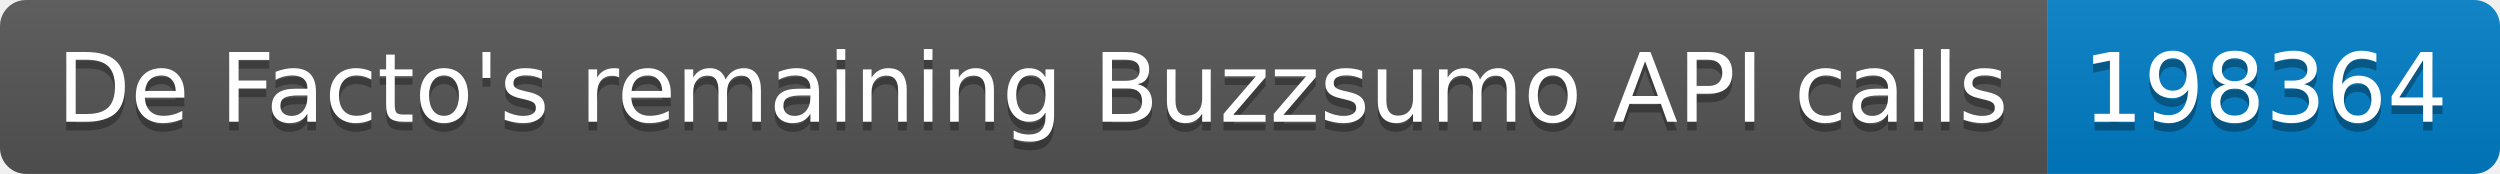
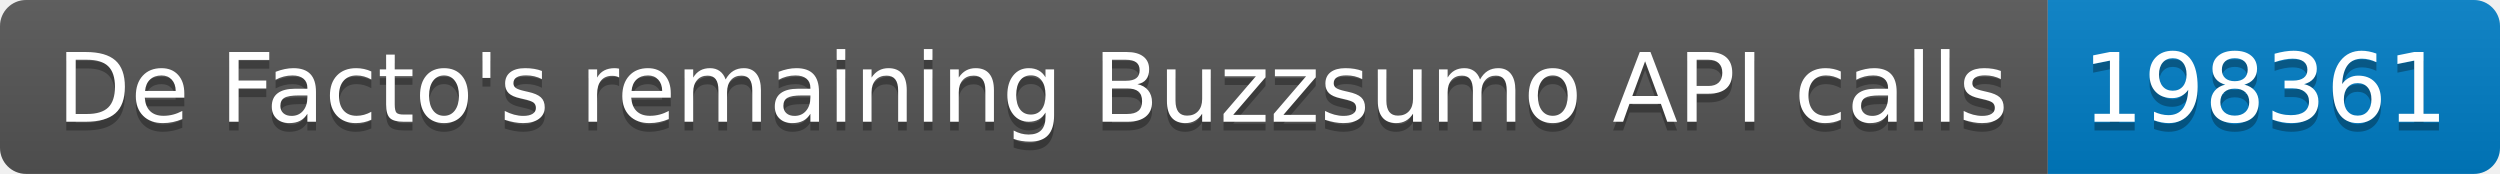
<svg xmlns="http://www.w3.org/2000/svg" width="287.5" height="20">
  <linearGradient id="smooth" x2="0" y2="100%">
    <stop offset="0" stop-color="#bbb" stop-opacity=".1" />
    <stop offset="1" stop-opacity=".1" />
  </linearGradient>
  <clipPath id="round">
    <rect width="287.5" height="20" rx="3" fill="#fff" />
  </clipPath>
  <g clip-path="url(#round)">
    <rect width="235.5" height="20" fill="#555" />
    <rect x="235.5" width="52.0" height="20" fill="#007ec6" />
    <rect width="287.5" height="20" fill="url(#smooth)" />
  </g>
  <g fill="#fff" text-anchor="middle" font-family="DejaVu Sans,Verdana,Geneva,sans-serif" font-size="110">
    <text x="1187.5" y="150" fill="#010101" fill-opacity=".3" transform="scale(0.1)" textLength="2255.0" lengthAdjust="spacing">De Facto's remaining Buzzsumo API calls</text>
    <text x="1187.5" y="140" transform="scale(0.1)" textLength="2255.0" lengthAdjust="spacing">De Facto's remaining Buzzsumo API calls</text>
-     <text x="2605.0" y="150" fill="#010101" fill-opacity=".3" transform="scale(0.1)" textLength="420.0" lengthAdjust="spacing">198364</text>
-     <text x="2605.0" y="140" transform="scale(0.1)" textLength="420.0" lengthAdjust="spacing">198364</text>
+     <text x="2605.0" y="150" fill="#010101" fill-opacity=".3" transform="scale(0.1)" textLength="420.0" lengthAdjust="spacing">198361</text>
+     <text x="2605.0" y="140" transform="scale(0.1)" textLength="420.0" lengthAdjust="spacing">198361</text>
  </g>
</svg>
